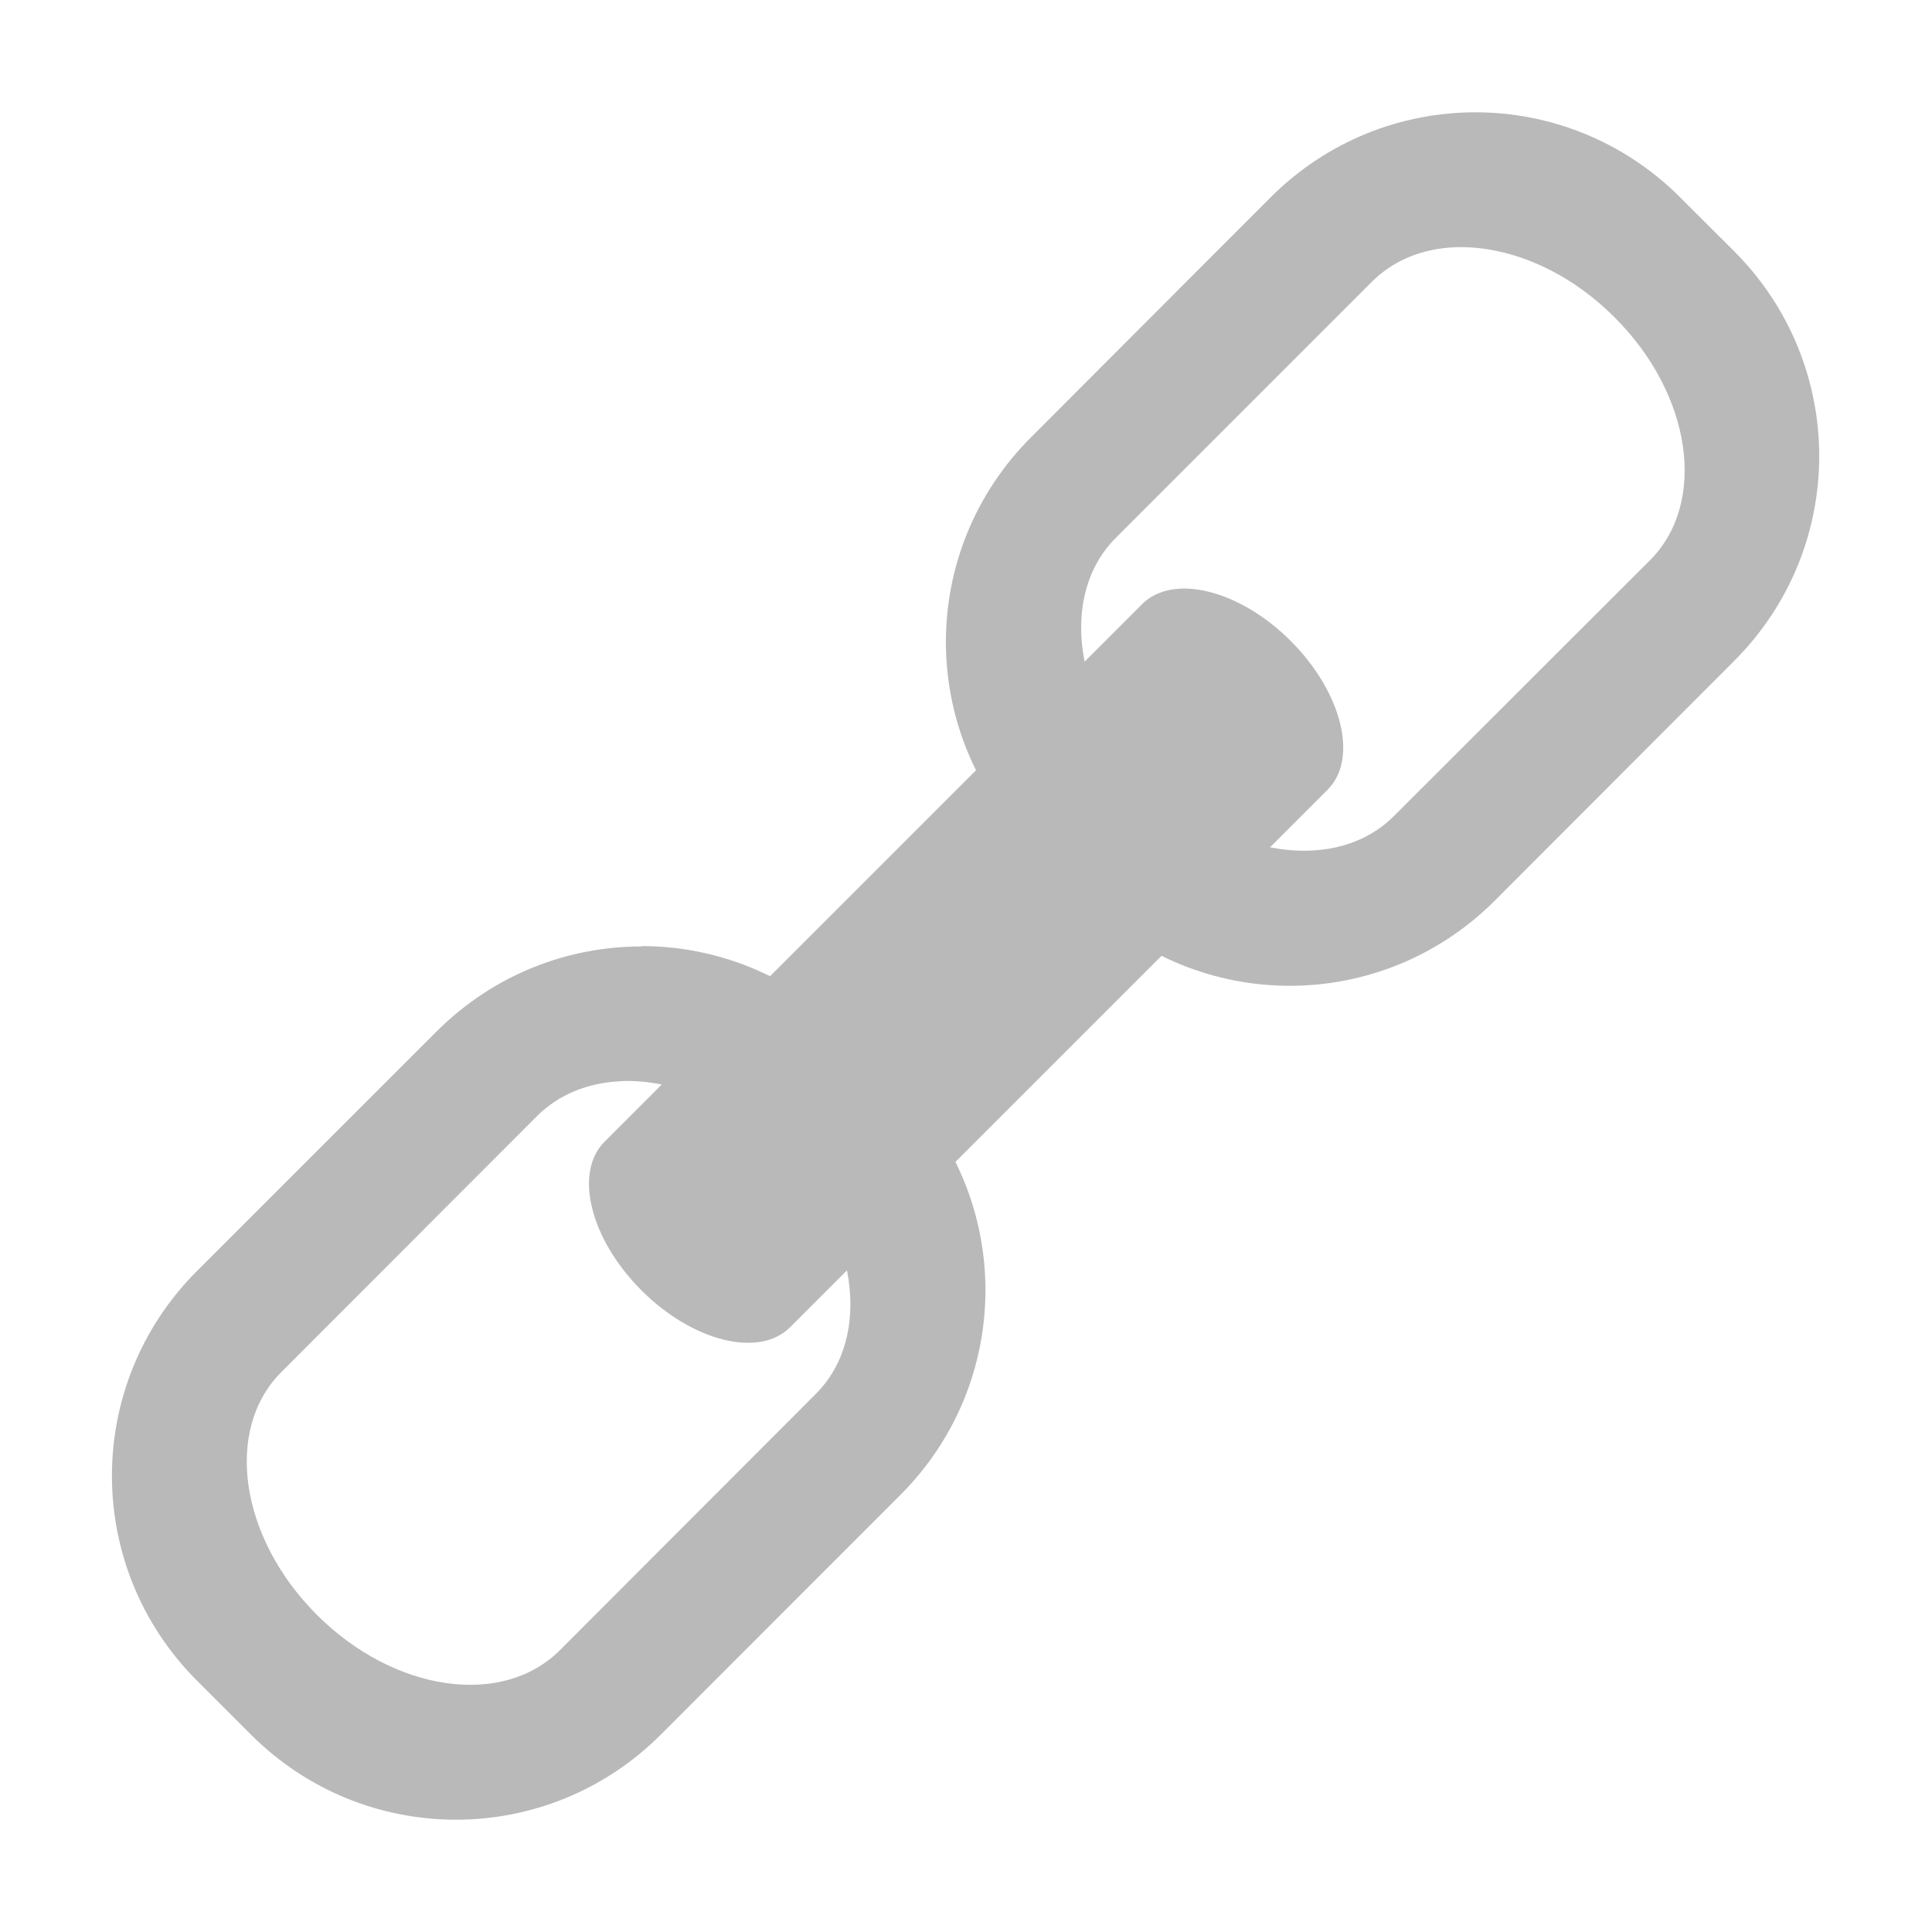
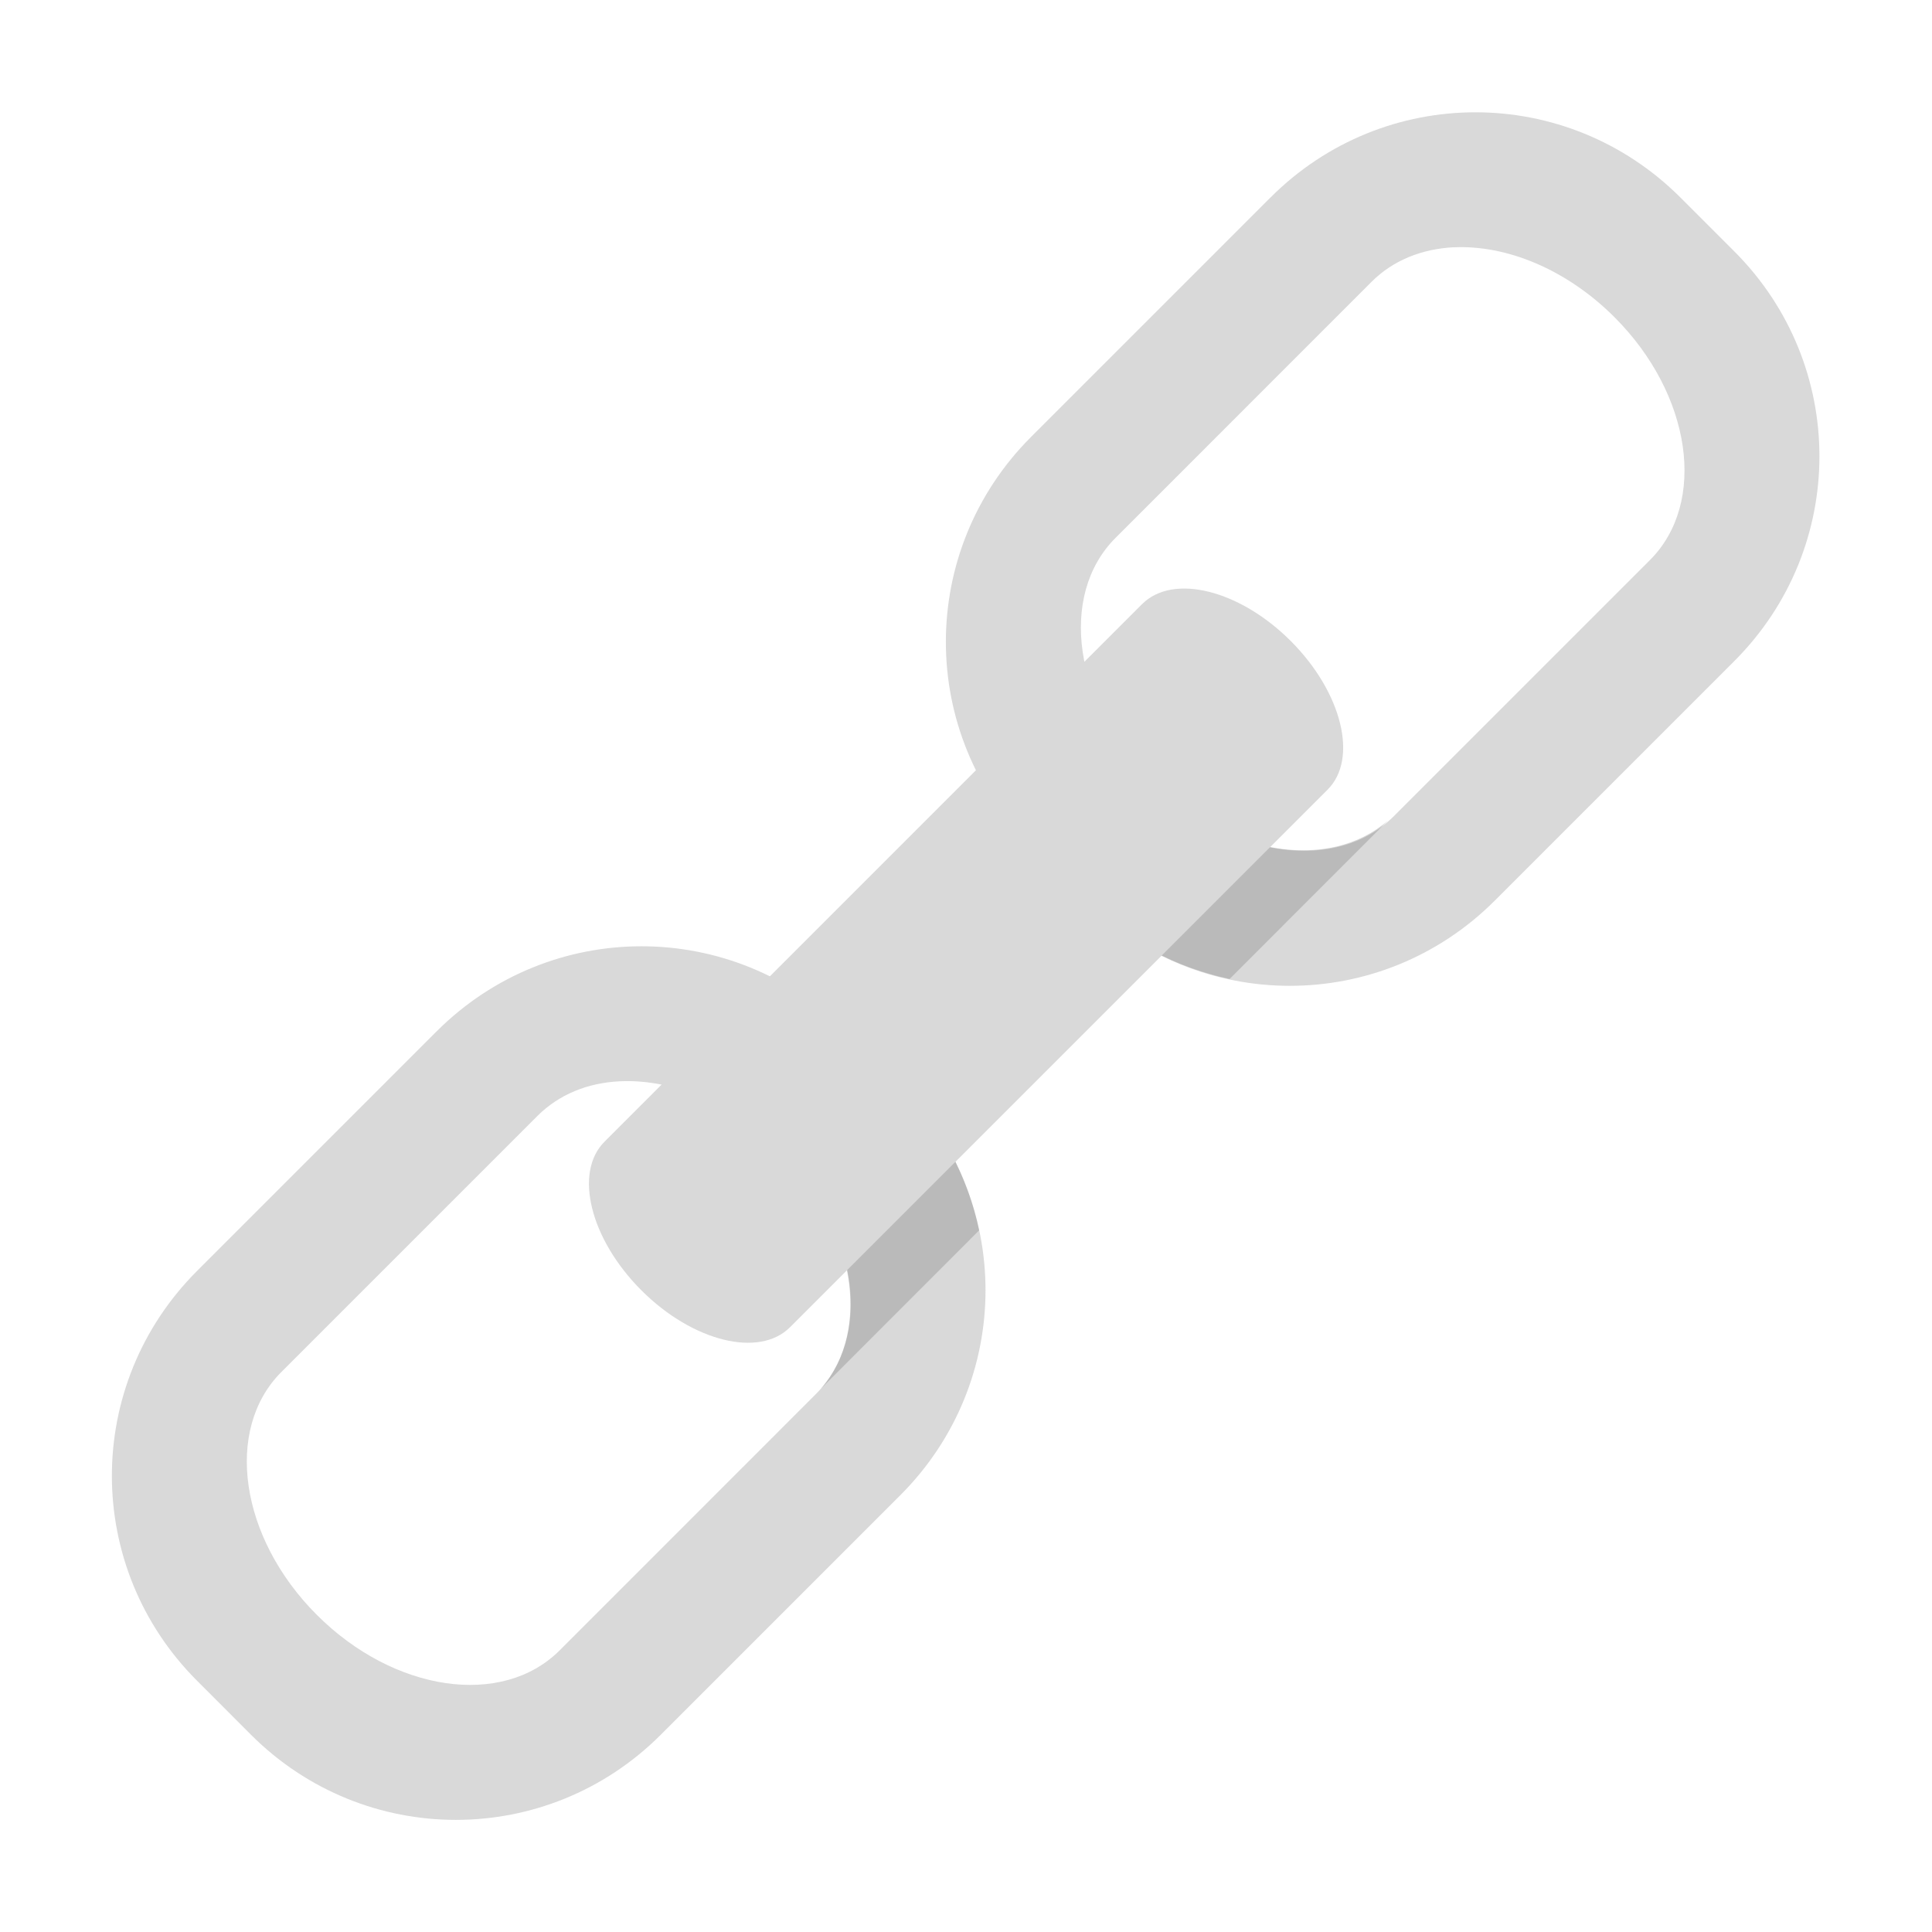
<svg xmlns="http://www.w3.org/2000/svg" viewBox="0 0 16 16">
-   <path d="M12.22.93c-.615 0-1.228.235-1.698.705L8.54 3.62c-.942.94-.942 2.453 0 3.392l.445.447c.94.94 2.453.94 3.394 0l1.982-1.985c.94-.94.94-2.453 0-3.394l-.446-.445c-.47-.47-1.084-.705-1.697-.705zm-.182 1.118c.435-.02.934.18 1.333.58.64.637.77 1.533.295 2.01l-2.122 2.12c-.476.477-1.374.347-2.012-.29-.637-.64-.768-1.537-.292-2.013l2.122-2.122c.18-.18.417-.272.678-.285zm-6.726 5.79c-.612 0-1.226.234-1.696.704l-1.984 1.983c-.94.94-.94 2.454 0 3.394l.446.446c.94.94 2.455.94 3.395 0l1.983-1.984c.94-.94.94-2.453 0-3.393L7.01 8.54c-.47-.47-1.084-.705-1.698-.705zM5.13 8.954c.434-.023.935.18 1.334.58.638.637.768 1.535.292 2.01l-2.12 2.123c-.478.476-1.374.344-2.012-.294-.64-.64-.77-1.535-.294-2.01L4.45 9.24c.18-.177.418-.272.68-.285z" fill="#b9b9b9" />
-   <rect width="7.605" height="2.173" x="-3.8" y="10.226" ry="1.371" rx=".654" transform="rotate(-45)" fill="#b9b9b9" />
+   <g transform="matrix(.57 0 0 .57 6.29 8.002)" opacity=".55">
+     <path d="M10.402-12.407c-1.077 0-2.153.413-2.977 1.237l-3.48 3.48c-1.65 1.65-1.65 4.305 0 5.954l.783.783c1.65 1.65 4.304 1.65 5.954 0l3.48-3.48c1.65-1.65 1.65-4.304 0-5.954l-.783-.783c-.826-.824-1.902-1.237-2.978-1.237zm-.318 1.962c.763-.038 1.638.315 2.338 1.015 1.12 1.12 1.35 2.692.516 3.528L9.216-2.18c-.836.835-2.41.607-3.53-.513-1.12-1.12-1.35-2.695-.514-3.53l3.722-3.723c.314-.313.732-.476 1.19-.5zM-1.715-.29C-2.79-.29-3.867.122-4.692.947l-3.48 3.48c-1.65 1.65-1.65 4.304 0 5.954l.783.784c1.65 1.65 4.306 1.65 5.955 0l3.48-3.48c1.65-1.65 1.65-4.305 0-5.954L1.262.947C.437.122-.638-.29-1.715-.29zm-.32 1.962c.762-.04 1.64.315 2.34 1.015 1.12 1.12 1.348 2.695.513 3.53L-2.904 9.94c-.836.835-2.408.604-3.528-.516s-1.35-2.692-.516-3.528l3.722-3.722c.314-.313.732-.48 1.19-.502z" fill="#b9b9b9" />
+     <path d="M3.945-1.736l.783.783c.6.6 1.333.974 2.102 1.138L9.134-2.12c-.853.75-2.362.514-3.45-.573.555-.362-2.005.35-1.74.957zM1.27.952l.783.783c.6.6.975 1.333 1.138 2.102L.89 6.14c.75-.85.512-2.36-.575-3.448-.36.554.352-2.006.958-1.74z" opacity=".3" />
+     <rect width="13.342" height="3.812" x="-4.543" y=".21" ry="2.406" rx="1.148" transform="rotate(-45)" fill="#b9b9b9" />
+   </g>
</svg>
